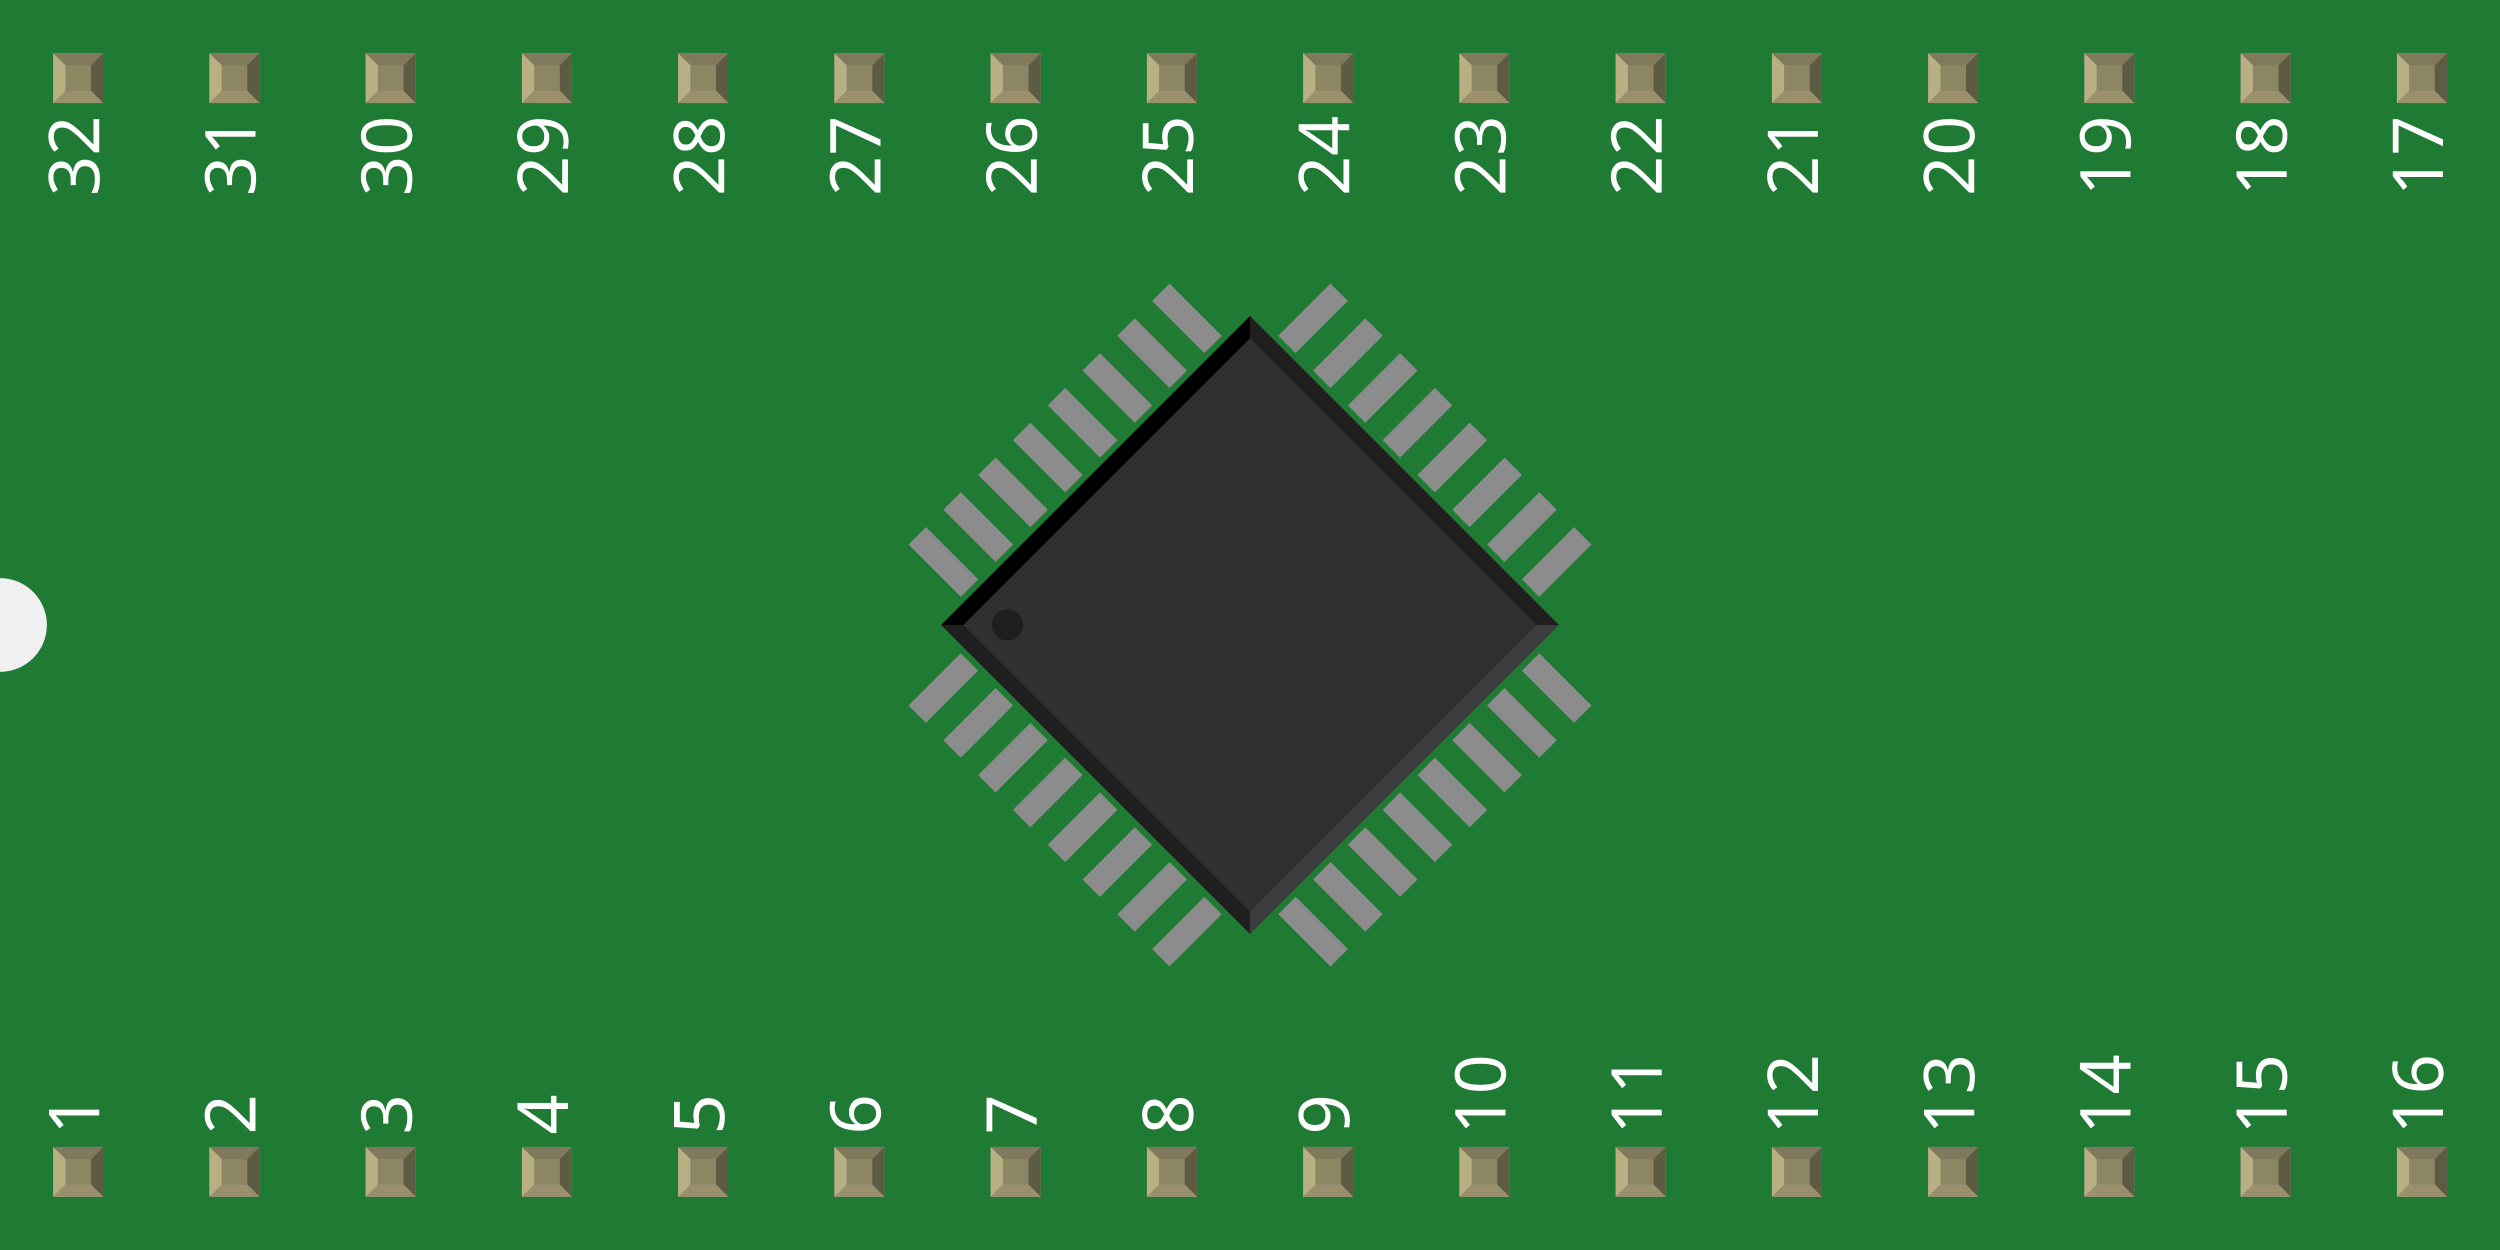
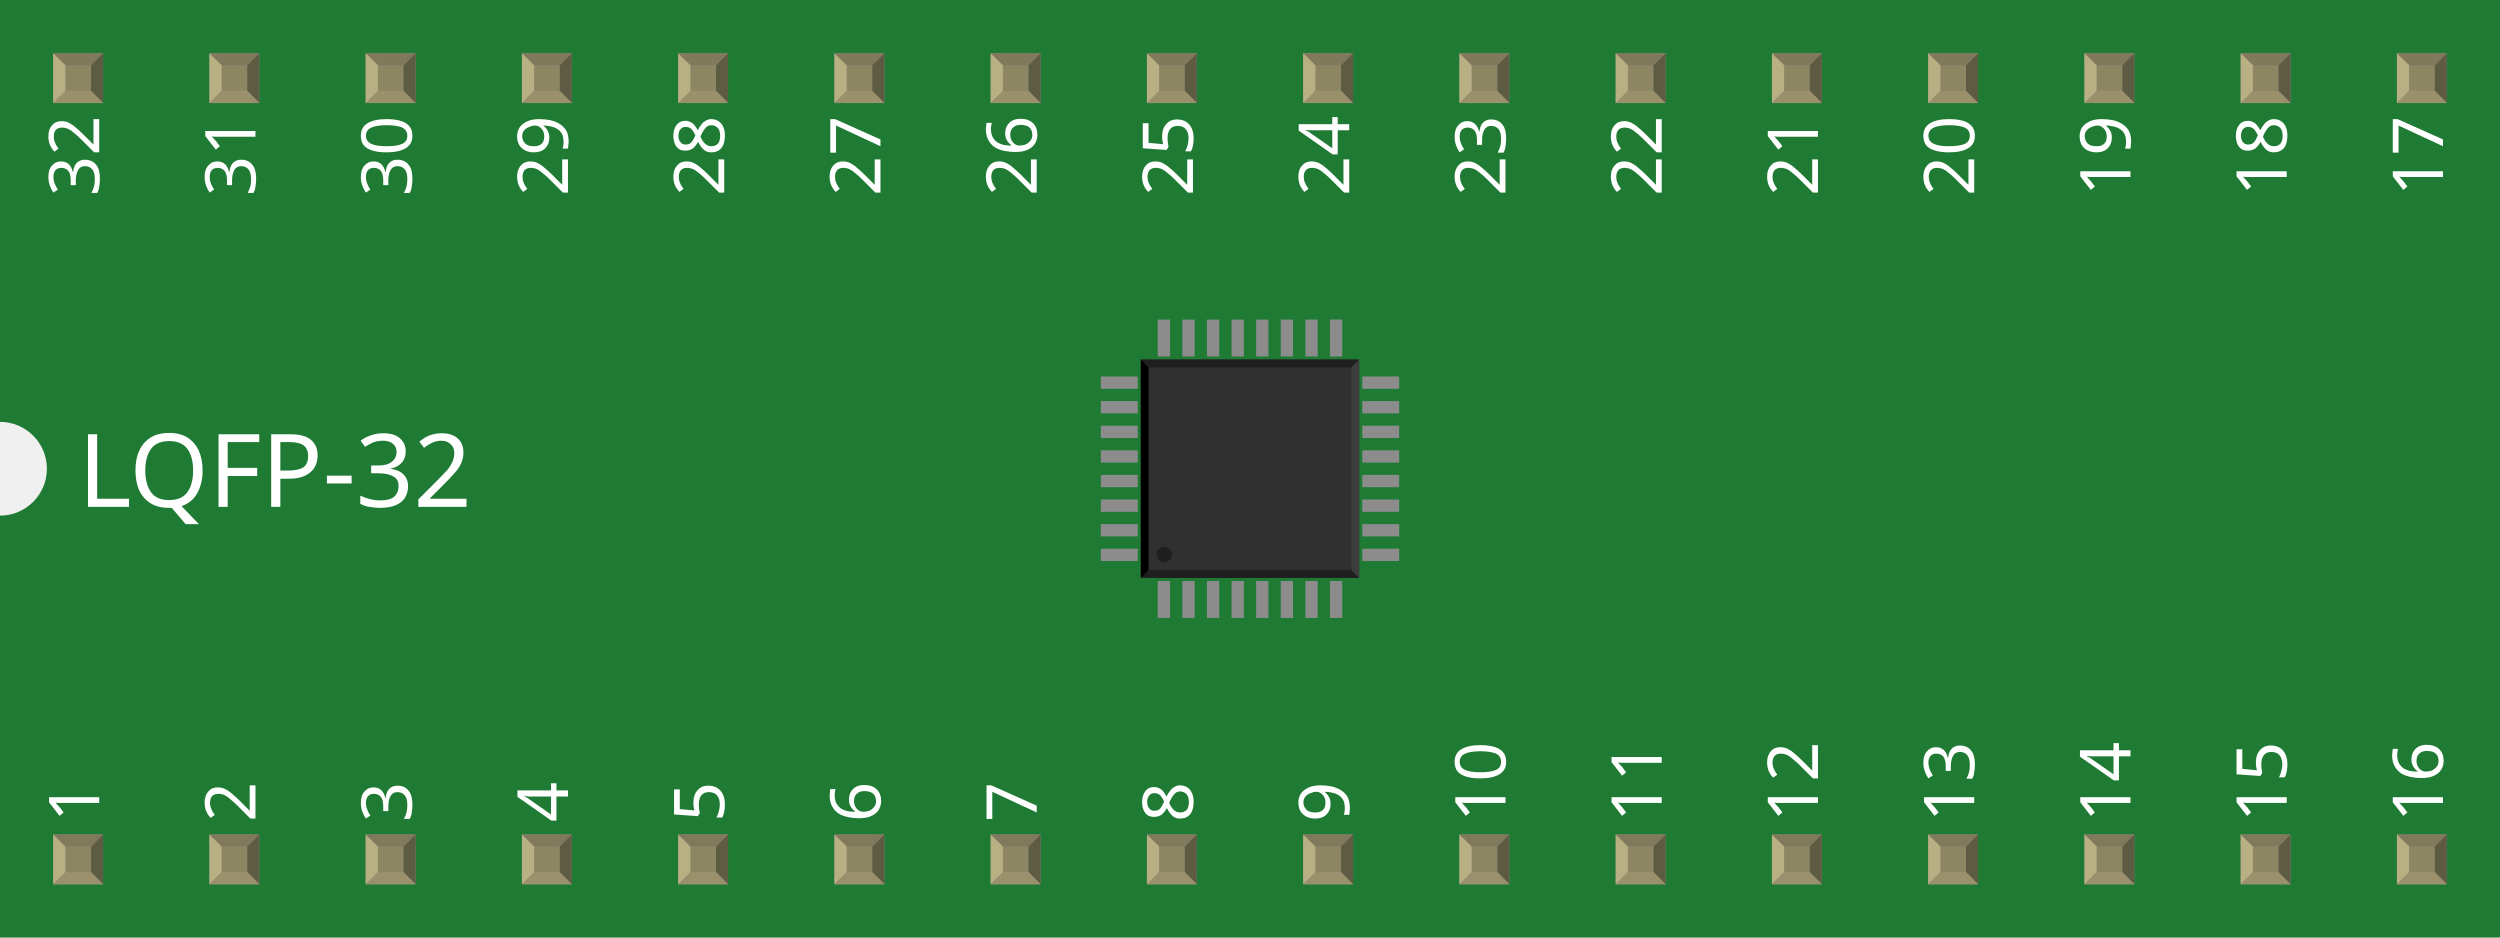
- <svg xmlns="http://www.w3.org/2000/svg" width="1.6in" x="0in" version="1.2" y="0in" height="0.8in" viewBox="0 0 115.2 57.6" baseProfile="tiny">
+ <svg xmlns="http://www.w3.org/2000/svg" width="1.6in" x="0in" version="1.2" y="0in" height="0.6in" viewBox="0 0 115.2 43.2" baseProfile="tiny">
  <g id="breadboard" stroke-width="0">
    <g id="icon" stroke-width="0">
-       <path fill="#1F7A34" stroke="none" stroke-width="0" d="M0,0L0,26.64A2.16,2.16,0,0,1,0,30.96L0,57.6L115.2,57.6L115.2,0L0,0z" />
-       <g stroke-width="0" transform="matrix(1, 0, 0, 1, 43.848, 15.048)">
-         <g stroke-width="0" transform="matrix(0.707107, 0.707107, -0.707107, 0.707107, 13.752, -5.69627)">
+       <path fill="#1F7A34" stroke="none" stroke-width="0" d="M0,0L0,19.44A2.16,2.16,0,0,1,0,23.76L0,43.2L115.2,43.2L115.2,0L0,0z" />
+       <text x="3.6" y="23.355" font-family="OCRA" fill="white" text-anchor="start" stroke="none" stroke-width="0" font-size="4.68">LQFP-32</text>
+       <g stroke-width="0" transform="matrix(1, 0, 0, 1, 43.848, 7.848)">
+         <g stroke-width="0" transform="matrix(0.5, 0, 0, 0.5, 6.876, 6.876)">
          <rect width="1.134" x="5.248" y="24.099" fill="#8c8c8c" height="3.402" stroke="none" stroke-width="0" />
          <rect width="1.134" x="7.516" y="24.099" fill="#8c8c8c" height="3.402" stroke="none" stroke-width="0" />
          <rect width="1.134" x="9.784" y="24.099" fill="#8c8c8c" height="3.402" stroke="none" stroke-width="0" />
          <rect width="1.134" x="12.051" y="24.099" fill="#8c8c8c" height="3.402" stroke="none" stroke-width="0" />
          <rect width="1.134" x="14.319" y="24.099" fill="#8c8c8c" height="3.402" stroke="none" stroke-width="0" />
          <rect width="1.134" x="16.587" y="24.099" fill="#8c8c8c" height="3.402" stroke="none" stroke-width="0" />
          <rect width="1.134" x="18.854" y="24.099" fill="#8c8c8c" height="3.402" stroke="none" stroke-width="0" />
          <rect width="1.134" x="21.122" y="24.099" fill="#8c8c8c" height="3.402" stroke="none" stroke-width="0" />
          <rect width="3.402" x="24.099" y="21.122" fill="#8c8c8c" height="1.134" stroke="none" stroke-width="0" />
          <rect width="3.402" x="24.099" y="18.854" fill="#8c8c8c" height="1.134" stroke="none" stroke-width="0" />
          <rect width="3.402" x="24.099" y="16.587" fill="#8c8c8c" height="1.134" stroke="none" stroke-width="0" />
          <rect width="3.402" x="24.099" y="14.319" fill="#8c8c8c" height="1.134" stroke="none" stroke-width="0" />
          <rect width="3.402" x="24.099" y="12.051" fill="#8c8c8c" height="1.134" stroke="none" stroke-width="0" />
          <rect width="3.402" x="24.099" y="9.784" fill="#8c8c8c" height="1.134" stroke="none" stroke-width="0" />
          <rect width="3.402" x="24.099" y="7.516" fill="#8c8c8c" height="1.134" stroke="none" stroke-width="0" />
          <rect width="3.402" x="24.099" y="5.248" fill="#8c8c8c" height="1.134" stroke="none" stroke-width="0" />
          <rect width="1.134" x="21.122" y="0.004" fill="#8c8c8c" height="3.402" stroke="none" stroke-width="0" />
          <rect width="1.134" x="18.854" y="0.004" fill="#8c8c8c" height="3.402" stroke="none" stroke-width="0" />
          <rect width="1.134" x="16.587" y="0.004" fill="#8c8c8c" height="3.402" stroke="none" stroke-width="0" />
          <rect width="1.134" x="14.319" y="0.004" fill="#8c8c8c" height="3.402" stroke="none" stroke-width="0" />
          <rect width="1.134" x="12.051" y="0.004" fill="#8c8c8c" height="3.402" stroke="none" stroke-width="0" />
          <rect width="1.134" x="9.784" y="0.004" fill="#8c8c8c" height="3.402" stroke="none" stroke-width="0" />
          <rect width="1.134" x="7.516" y="0.004" fill="#8c8c8c" height="3.402" stroke="none" stroke-width="0" />
          <rect width="1.134" x="5.248" y="0.004" fill="#8c8c8c" height="3.402" stroke="none" stroke-width="0" />
          <rect width="3.402" x="0.004" y="5.248" fill="#8c8c8c" height="1.134" stroke="none" stroke-width="0" />
          <rect width="3.402" x="0.004" y="7.516" fill="#8c8c8c" height="1.134" stroke="none" stroke-width="0" />
          <rect width="3.402" x="0.004" y="9.784" fill="#8c8c8c" height="1.134" stroke="none" stroke-width="0" />
          <rect width="3.402" x="0.004" y="12.051" fill="#8c8c8c" height="1.134" stroke="none" stroke-width="0" />
          <rect width="3.402" x="0.004" y="14.319" fill="#8c8c8c" height="1.134" stroke="none" stroke-width="0" />
          <rect width="3.402" x="0.004" y="16.587" fill="#8c8c8c" height="1.134" stroke="none" stroke-width="0" />
          <rect width="3.402" x="0.004" y="18.854" fill="#8c8c8c" height="1.134" stroke="none" stroke-width="0" />
          <rect width="3.402" x="0.004" y="21.122" fill="#8c8c8c" height="1.134" stroke="none" stroke-width="0" />
          <rect width="20.126" x="3.689" y="3.689" fill="#303030" height="20.126" stroke="none" stroke-width="0" />
          <polygon fill="#1f1f1f" points="3.689,3.689,23.815,3.689,23.095,4.409,4.409,4.409" stroke-width="0" />
          <polygon fill="#1f1f1f" points="3.689,23.815,23.815,23.815,23.095,23.095,4.409,23.095" stroke-width="0" />
          <polygon fill="#000000" points="3.689,3.689,3.689,23.815,4.409,23.095,4.409,4.409" stroke-width="0" />
          <polygon fill="#3d3d3d" points="23.815,3.689,23.815,23.815,23.095,23.095,23.095,4.409" stroke-width="0" />
          <circle fill="#1f1f1f" cx="5.849" cy="21.655" stroke="none" r="0.72" stroke-width="0" />
        </g>
      </g>
-       <g stroke-width="0" transform="matrix(1, 0, 0, 1, 4.572, 52.2756)">
+       <g stroke-width="0" transform="matrix(1, 0, 0, 1, 4.572, 37.8756)">
        <g stroke-width="0" transform="rotate(-90)">
          <text x="0" y="0" font-family="OCRA" fill="white" text-anchor="start" stroke="none" stroke-width="0" font-size="3.24">1</text>
        </g>
      </g>
      <g stroke-width="0" transform="matrix(1, 0, 0, 1, 4.572, 5.3244)">
        <g stroke-width="0" transform="rotate(-90)">
          <text x="0" y="0" font-family="OCRA" fill="white" text-anchor="end" stroke="none" stroke-width="0" font-size="3.24">32</text>
        </g>
      </g>
-       <g stroke-width="0" transform="matrix(1, 0, 0, 1, 11.772, 52.2756)">
+       <g stroke-width="0" transform="matrix(1, 0, 0, 1, 11.772, 37.8756)">
        <g stroke-width="0" transform="rotate(-90)">
          <text x="0" y="0" font-family="OCRA" fill="white" text-anchor="start" stroke="none" stroke-width="0" font-size="3.24">2</text>
        </g>
      </g>
      <g stroke-width="0" transform="matrix(1, 0, 0, 1, 11.772, 5.3244)">
        <g stroke-width="0" transform="rotate(-90)">
          <text x="0" y="0" font-family="OCRA" fill="white" text-anchor="end" stroke="none" stroke-width="0" font-size="3.24">31</text>
        </g>
      </g>
-       <g stroke-width="0" transform="matrix(1, 0, 0, 1, 18.972, 52.2756)">
+       <g stroke-width="0" transform="matrix(1, 0, 0, 1, 18.972, 37.8756)">
        <g stroke-width="0" transform="rotate(-90)">
          <text x="0" y="0" font-family="OCRA" fill="white" text-anchor="start" stroke="none" stroke-width="0" font-size="3.24">3</text>
        </g>
      </g>
      <g stroke-width="0" transform="matrix(1, 0, 0, 1, 18.972, 5.3244)">
        <g stroke-width="0" transform="rotate(-90)">
          <text x="0" y="0" font-family="OCRA" fill="white" text-anchor="end" stroke="none" stroke-width="0" font-size="3.24">30</text>
        </g>
      </g>
-       <g stroke-width="0" transform="matrix(1, 0, 0, 1, 26.172, 52.2756)">
+       <g stroke-width="0" transform="matrix(1, 0, 0, 1, 26.172, 37.8756)">
        <g stroke-width="0" transform="rotate(-90)">
          <text x="0" y="0" font-family="OCRA" fill="white" text-anchor="start" stroke="none" stroke-width="0" font-size="3.24">4</text>
        </g>
      </g>
      <g stroke-width="0" transform="matrix(1, 0, 0, 1, 26.172, 5.3244)">
        <g stroke-width="0" transform="rotate(-90)">
          <text x="0" y="0" font-family="OCRA" fill="white" text-anchor="end" stroke="none" stroke-width="0" font-size="3.24">29</text>
        </g>
      </g>
-       <g stroke-width="0" transform="matrix(1, 0, 0, 1, 33.372, 52.2756)">
+       <g stroke-width="0" transform="matrix(1, 0, 0, 1, 33.372, 37.8756)">
        <g stroke-width="0" transform="rotate(-90)">
          <text x="0" y="0" font-family="OCRA" fill="white" text-anchor="start" stroke="none" stroke-width="0" font-size="3.24">5</text>
        </g>
      </g>
      <g stroke-width="0" transform="matrix(1, 0, 0, 1, 33.372, 5.3244)">
        <g stroke-width="0" transform="rotate(-90)">
          <text x="0" y="0" font-family="OCRA" fill="white" text-anchor="end" stroke="none" stroke-width="0" font-size="3.24">28</text>
        </g>
      </g>
-       <g stroke-width="0" transform="matrix(1, 0, 0, 1, 40.572, 52.2756)">
+       <g stroke-width="0" transform="matrix(1, 0, 0, 1, 40.572, 37.8756)">
        <g stroke-width="0" transform="rotate(-90)">
          <text x="0" y="0" font-family="OCRA" fill="white" text-anchor="start" stroke="none" stroke-width="0" font-size="3.24">6</text>
        </g>
      </g>
      <g stroke-width="0" transform="matrix(1, 0, 0, 1, 40.572, 5.3244)">
        <g stroke-width="0" transform="rotate(-90)">
          <text x="0" y="0" font-family="OCRA" fill="white" text-anchor="end" stroke="none" stroke-width="0" font-size="3.24">27</text>
        </g>
      </g>
-       <g stroke-width="0" transform="matrix(1, 0, 0, 1, 47.772, 52.2756)">
+       <g stroke-width="0" transform="matrix(1, 0, 0, 1, 47.772, 37.8756)">
        <g stroke-width="0" transform="rotate(-90)">
          <text x="0" y="0" font-family="OCRA" fill="white" text-anchor="start" stroke="none" stroke-width="0" font-size="3.24">7</text>
        </g>
      </g>
      <g stroke-width="0" transform="matrix(1, 0, 0, 1, 47.772, 5.3244)">
        <g stroke-width="0" transform="rotate(-90)">
          <text x="0" y="0" font-family="OCRA" fill="white" text-anchor="end" stroke="none" stroke-width="0" font-size="3.24">26</text>
        </g>
      </g>
-       <g stroke-width="0" transform="matrix(1, 0, 0, 1, 54.972, 52.2756)">
+       <g stroke-width="0" transform="matrix(1, 0, 0, 1, 54.972, 37.8756)">
        <g stroke-width="0" transform="rotate(-90)">
          <text x="0" y="0" font-family="OCRA" fill="white" text-anchor="start" stroke="none" stroke-width="0" font-size="3.24">8</text>
        </g>
      </g>
      <g stroke-width="0" transform="matrix(1, 0, 0, 1, 54.972, 5.3244)">
        <g stroke-width="0" transform="rotate(-90)">
          <text x="0" y="0" font-family="OCRA" fill="white" text-anchor="end" stroke="none" stroke-width="0" font-size="3.24">25</text>
        </g>
      </g>
-       <g stroke-width="0" transform="matrix(1, 0, 0, 1, 62.172, 52.2756)">
+       <g stroke-width="0" transform="matrix(1, 0, 0, 1, 62.172, 37.8756)">
        <g stroke-width="0" transform="rotate(-90)">
          <text x="0" y="0" font-family="OCRA" fill="white" text-anchor="start" stroke="none" stroke-width="0" font-size="3.24">9</text>
        </g>
      </g>
      <g stroke-width="0" transform="matrix(1, 0, 0, 1, 62.172, 5.3244)">
        <g stroke-width="0" transform="rotate(-90)">
          <text x="0" y="0" font-family="OCRA" fill="white" text-anchor="end" stroke="none" stroke-width="0" font-size="3.24">24</text>
        </g>
      </g>
-       <g stroke-width="0" transform="matrix(1, 0, 0, 1, 69.372, 52.2756)">
+       <g stroke-width="0" transform="matrix(1, 0, 0, 1, 69.372, 37.8756)">
        <g stroke-width="0" transform="rotate(-90)">
          <text x="0" y="0" font-family="OCRA" fill="white" text-anchor="start" stroke="none" stroke-width="0" font-size="3.24">10</text>
        </g>
      </g>
      <g stroke-width="0" transform="matrix(1, 0, 0, 1, 69.372, 5.3244)">
        <g stroke-width="0" transform="rotate(-90)">
          <text x="0" y="0" font-family="OCRA" fill="white" text-anchor="end" stroke="none" stroke-width="0" font-size="3.24">23</text>
        </g>
      </g>
-       <g stroke-width="0" transform="matrix(1, 0, 0, 1, 76.572, 52.2756)">
+       <g stroke-width="0" transform="matrix(1, 0, 0, 1, 76.572, 37.8756)">
        <g stroke-width="0" transform="rotate(-90)">
          <text x="0" y="0" font-family="OCRA" fill="white" text-anchor="start" stroke="none" stroke-width="0" font-size="3.24">11</text>
        </g>
      </g>
      <g stroke-width="0" transform="matrix(1, 0, 0, 1, 76.572, 5.3244)">
        <g stroke-width="0" transform="rotate(-90)">
          <text x="0" y="0" font-family="OCRA" fill="white" text-anchor="end" stroke="none" stroke-width="0" font-size="3.24">22</text>
        </g>
      </g>
-       <g stroke-width="0" transform="matrix(1, 0, 0, 1, 83.772, 52.2756)">
+       <g stroke-width="0" transform="matrix(1, 0, 0, 1, 83.772, 37.8756)">
        <g stroke-width="0" transform="rotate(-90)">
          <text x="0" y="0" font-family="OCRA" fill="white" text-anchor="start" stroke="none" stroke-width="0" font-size="3.24">12</text>
        </g>
      </g>
      <g stroke-width="0" transform="matrix(1, 0, 0, 1, 83.772, 5.3244)">
        <g stroke-width="0" transform="rotate(-90)">
          <text x="0" y="0" font-family="OCRA" fill="white" text-anchor="end" stroke="none" stroke-width="0" font-size="3.24">21</text>
        </g>
      </g>
-       <g stroke-width="0" transform="matrix(1, 0, 0, 1, 90.972, 52.2756)">
+       <g stroke-width="0" transform="matrix(1, 0, 0, 1, 90.972, 37.8756)">
        <g stroke-width="0" transform="rotate(-90)">
          <text x="0" y="0" font-family="OCRA" fill="white" text-anchor="start" stroke="none" stroke-width="0" font-size="3.24">13</text>
        </g>
      </g>
      <g stroke-width="0" transform="matrix(1, 0, 0, 1, 90.972, 5.3244)">
        <g stroke-width="0" transform="rotate(-90)">
          <text x="0" y="0" font-family="OCRA" fill="white" text-anchor="end" stroke="none" stroke-width="0" font-size="3.24">20</text>
        </g>
      </g>
-       <g stroke-width="0" transform="matrix(1, 0, 0, 1, 98.172, 52.2756)">
+       <g stroke-width="0" transform="matrix(1, 0, 0, 1, 98.172, 37.8756)">
        <g stroke-width="0" transform="rotate(-90)">
          <text x="0" y="0" font-family="OCRA" fill="white" text-anchor="start" stroke="none" stroke-width="0" font-size="3.24">14</text>
        </g>
      </g>
      <g stroke-width="0" transform="matrix(1, 0, 0, 1, 98.172, 5.3244)">
        <g stroke-width="0" transform="rotate(-90)">
          <text x="0" y="0" font-family="OCRA" fill="white" text-anchor="end" stroke="none" stroke-width="0" font-size="3.24">19</text>
        </g>
      </g>
-       <g stroke-width="0" transform="matrix(1, 0, 0, 1, 105.372, 52.2756)">
+       <g stroke-width="0" transform="matrix(1, 0, 0, 1, 105.372, 37.8756)">
        <g stroke-width="0" transform="rotate(-90)">
          <text x="0" y="0" font-family="OCRA" fill="white" text-anchor="start" stroke="none" stroke-width="0" font-size="3.24">15</text>
        </g>
      </g>
      <g stroke-width="0" transform="matrix(1, 0, 0, 1, 105.372, 5.3244)">
        <g stroke-width="0" transform="rotate(-90)">
          <text x="0" y="0" font-family="OCRA" fill="white" text-anchor="end" stroke="none" stroke-width="0" font-size="3.24">18</text>
        </g>
      </g>
-       <g stroke-width="0" transform="matrix(1, 0, 0, 1, 112.572, 52.2756)">
+       <g stroke-width="0" transform="matrix(1, 0, 0, 1, 112.572, 37.8756)">
        <g stroke-width="0" transform="rotate(-90)">
          <text x="0" y="0" font-family="OCRA" fill="white" text-anchor="start" stroke="none" stroke-width="0" font-size="3.24">16</text>
        </g>
      </g>
      <g stroke-width="0" transform="matrix(1, 0, 0, 1, 112.572, 5.3244)">
        <g stroke-width="0" transform="rotate(-90)">
          <text x="0" y="0" font-family="OCRA" fill="white" text-anchor="end" stroke="none" stroke-width="0" font-size="3.24">17</text>
        </g>
      </g>
    </g>
-     <g id="connector0pin" stroke-width="0" transform="matrix(1, 0, 0, 1, 2.45052, 52.8516)">
+     <g id="connector0pin" stroke-width="0" transform="matrix(1, 0, 0, 1, 2.45052, 38.4516)">
      <rect width="2.299" x="0" y="0" fill="#8D8C8C" height="2.297" stroke-width="0" />
      <rect width="1.184" x="0.561" y="0.557" fill="#8C8663" height="1.182" stroke-width="0" />
      <polygon fill="#B8AF82" points="0,2.297,0.561,1.738,0.561,0.502,0,0" stroke-width="0" />
      <polygon fill="#80795B" points="1.743,0.559,0.569,0.559,0,0,2.299,0" stroke-width="0" />
      <polygon fill="#5E5B43" points="1.743,1.738,1.743,0.559,2.299,0,2.299,2.297" stroke-width="0" />
      <polygon fill="#9A916C" points="0,2.297,0.567,1.738,1.743,1.738,2.299,2.297" stroke-width="0" />
    </g>
    <g id="connector31pin" stroke-width="0" transform="matrix(1, 0, 0, 1, 2.45052, 2.4516)">
      <rect width="2.299" x="0" y="0" fill="#8D8C8C" height="2.297" stroke-width="0" />
      <rect width="1.184" x="0.561" y="0.557" fill="#8C8663" height="1.182" stroke-width="0" />
      <polygon fill="#B8AF82" points="0,2.297,0.561,1.738,0.561,0.502,0,0" stroke-width="0" />
      <polygon fill="#80795B" points="1.743,0.559,0.569,0.559,0,0,2.299,0" stroke-width="0" />
      <polygon fill="#5E5B43" points="1.743,1.738,1.743,0.559,2.299,0,2.299,2.297" stroke-width="0" />
      <polygon fill="#9A916C" points="0,2.297,0.567,1.738,1.743,1.738,2.299,2.297" stroke-width="0" />
    </g>
-     <g id="connector1pin" stroke-width="0" transform="matrix(1, 0, 0, 1, 9.65052, 52.8516)">
+     <g id="connector1pin" stroke-width="0" transform="matrix(1, 0, 0, 1, 9.65052, 38.4516)">
      <rect width="2.299" x="0" y="0" fill="#8D8C8C" height="2.297" stroke-width="0" />
      <rect width="1.184" x="0.561" y="0.557" fill="#8C8663" height="1.182" stroke-width="0" />
      <polygon fill="#B8AF82" points="0,2.297,0.561,1.738,0.561,0.502,0,0" stroke-width="0" />
      <polygon fill="#80795B" points="1.743,0.559,0.569,0.559,0,0,2.299,0" stroke-width="0" />
      <polygon fill="#5E5B43" points="1.743,1.738,1.743,0.559,2.299,0,2.299,2.297" stroke-width="0" />
      <polygon fill="#9A916C" points="0,2.297,0.567,1.738,1.743,1.738,2.299,2.297" stroke-width="0" />
    </g>
    <g id="connector30pin" stroke-width="0" transform="matrix(1, 0, 0, 1, 9.65052, 2.4516)">
      <rect width="2.299" x="0" y="0" fill="#8D8C8C" height="2.297" stroke-width="0" />
      <rect width="1.184" x="0.561" y="0.557" fill="#8C8663" height="1.182" stroke-width="0" />
      <polygon fill="#B8AF82" points="0,2.297,0.561,1.738,0.561,0.502,0,0" stroke-width="0" />
      <polygon fill="#80795B" points="1.743,0.559,0.569,0.559,0,0,2.299,0" stroke-width="0" />
      <polygon fill="#5E5B43" points="1.743,1.738,1.743,0.559,2.299,0,2.299,2.297" stroke-width="0" />
      <polygon fill="#9A916C" points="0,2.297,0.567,1.738,1.743,1.738,2.299,2.297" stroke-width="0" />
    </g>
-     <g id="connector2pin" stroke-width="0" transform="matrix(1, 0, 0, 1, 16.8505, 52.8516)">
+     <g id="connector2pin" stroke-width="0" transform="matrix(1, 0, 0, 1, 16.8505, 38.4516)">
      <rect width="2.299" x="0" y="0" fill="#8D8C8C" height="2.297" stroke-width="0" />
      <rect width="1.184" x="0.561" y="0.557" fill="#8C8663" height="1.182" stroke-width="0" />
      <polygon fill="#B8AF82" points="0,2.297,0.561,1.738,0.561,0.502,0,0" stroke-width="0" />
      <polygon fill="#80795B" points="1.743,0.559,0.569,0.559,0,0,2.299,0" stroke-width="0" />
      <polygon fill="#5E5B43" points="1.743,1.738,1.743,0.559,2.299,0,2.299,2.297" stroke-width="0" />
      <polygon fill="#9A916C" points="0,2.297,0.567,1.738,1.743,1.738,2.299,2.297" stroke-width="0" />
    </g>
    <g id="connector29pin" stroke-width="0" transform="matrix(1, 0, 0, 1, 16.8505, 2.4516)">
      <rect width="2.299" x="0" y="0" fill="#8D8C8C" height="2.297" stroke-width="0" />
      <rect width="1.184" x="0.561" y="0.557" fill="#8C8663" height="1.182" stroke-width="0" />
      <polygon fill="#B8AF82" points="0,2.297,0.561,1.738,0.561,0.502,0,0" stroke-width="0" />
      <polygon fill="#80795B" points="1.743,0.559,0.569,0.559,0,0,2.299,0" stroke-width="0" />
      <polygon fill="#5E5B43" points="1.743,1.738,1.743,0.559,2.299,0,2.299,2.297" stroke-width="0" />
      <polygon fill="#9A916C" points="0,2.297,0.567,1.738,1.743,1.738,2.299,2.297" stroke-width="0" />
    </g>
-     <g id="connector3pin" stroke-width="0" transform="matrix(1, 0, 0, 1, 24.0505, 52.8516)">
+     <g id="connector3pin" stroke-width="0" transform="matrix(1, 0, 0, 1, 24.0505, 38.4516)">
      <rect width="2.299" x="0" y="0" fill="#8D8C8C" height="2.297" stroke-width="0" />
      <rect width="1.184" x="0.561" y="0.557" fill="#8C8663" height="1.182" stroke-width="0" />
      <polygon fill="#B8AF82" points="0,2.297,0.561,1.738,0.561,0.502,0,0" stroke-width="0" />
      <polygon fill="#80795B" points="1.743,0.559,0.569,0.559,0,0,2.299,0" stroke-width="0" />
      <polygon fill="#5E5B43" points="1.743,1.738,1.743,0.559,2.299,0,2.299,2.297" stroke-width="0" />
      <polygon fill="#9A916C" points="0,2.297,0.567,1.738,1.743,1.738,2.299,2.297" stroke-width="0" />
    </g>
    <g id="connector28pin" stroke-width="0" transform="matrix(1, 0, 0, 1, 24.0505, 2.4516)">
      <rect width="2.299" x="0" y="0" fill="#8D8C8C" height="2.297" stroke-width="0" />
      <rect width="1.184" x="0.561" y="0.557" fill="#8C8663" height="1.182" stroke-width="0" />
      <polygon fill="#B8AF82" points="0,2.297,0.561,1.738,0.561,0.502,0,0" stroke-width="0" />
      <polygon fill="#80795B" points="1.743,0.559,0.569,0.559,0,0,2.299,0" stroke-width="0" />
      <polygon fill="#5E5B43" points="1.743,1.738,1.743,0.559,2.299,0,2.299,2.297" stroke-width="0" />
      <polygon fill="#9A916C" points="0,2.297,0.567,1.738,1.743,1.738,2.299,2.297" stroke-width="0" />
    </g>
-     <g id="connector4pin" stroke-width="0" transform="matrix(1, 0, 0, 1, 31.2505, 52.8516)">
+     <g id="connector4pin" stroke-width="0" transform="matrix(1, 0, 0, 1, 31.2505, 38.4516)">
      <rect width="2.299" x="0" y="0" fill="#8D8C8C" height="2.297" stroke-width="0" />
      <rect width="1.184" x="0.561" y="0.557" fill="#8C8663" height="1.182" stroke-width="0" />
      <polygon fill="#B8AF82" points="0,2.297,0.561,1.738,0.561,0.502,0,0" stroke-width="0" />
      <polygon fill="#80795B" points="1.743,0.559,0.569,0.559,0,0,2.299,0" stroke-width="0" />
      <polygon fill="#5E5B43" points="1.743,1.738,1.743,0.559,2.299,0,2.299,2.297" stroke-width="0" />
      <polygon fill="#9A916C" points="0,2.297,0.567,1.738,1.743,1.738,2.299,2.297" stroke-width="0" />
    </g>
    <g id="connector27pin" stroke-width="0" transform="matrix(1, 0, 0, 1, 31.2505, 2.4516)">
      <rect width="2.299" x="0" y="0" fill="#8D8C8C" height="2.297" stroke-width="0" />
      <rect width="1.184" x="0.561" y="0.557" fill="#8C8663" height="1.182" stroke-width="0" />
      <polygon fill="#B8AF82" points="0,2.297,0.561,1.738,0.561,0.502,0,0" stroke-width="0" />
      <polygon fill="#80795B" points="1.743,0.559,0.569,0.559,0,0,2.299,0" stroke-width="0" />
      <polygon fill="#5E5B43" points="1.743,1.738,1.743,0.559,2.299,0,2.299,2.297" stroke-width="0" />
      <polygon fill="#9A916C" points="0,2.297,0.567,1.738,1.743,1.738,2.299,2.297" stroke-width="0" />
    </g>
-     <g id="connector5pin" stroke-width="0" transform="matrix(1, 0, 0, 1, 38.4505, 52.8516)">
+     <g id="connector5pin" stroke-width="0" transform="matrix(1, 0, 0, 1, 38.4505, 38.4516)">
      <rect width="2.299" x="0" y="0" fill="#8D8C8C" height="2.297" stroke-width="0" />
      <rect width="1.184" x="0.561" y="0.557" fill="#8C8663" height="1.182" stroke-width="0" />
      <polygon fill="#B8AF82" points="0,2.297,0.561,1.738,0.561,0.502,0,0" stroke-width="0" />
      <polygon fill="#80795B" points="1.743,0.559,0.569,0.559,0,0,2.299,0" stroke-width="0" />
      <polygon fill="#5E5B43" points="1.743,1.738,1.743,0.559,2.299,0,2.299,2.297" stroke-width="0" />
      <polygon fill="#9A916C" points="0,2.297,0.567,1.738,1.743,1.738,2.299,2.297" stroke-width="0" />
    </g>
    <g id="connector26pin" stroke-width="0" transform="matrix(1, 0, 0, 1, 38.4505, 2.4516)">
      <rect width="2.299" x="0" y="0" fill="#8D8C8C" height="2.297" stroke-width="0" />
      <rect width="1.184" x="0.561" y="0.557" fill="#8C8663" height="1.182" stroke-width="0" />
      <polygon fill="#B8AF82" points="0,2.297,0.561,1.738,0.561,0.502,0,0" stroke-width="0" />
      <polygon fill="#80795B" points="1.743,0.559,0.569,0.559,0,0,2.299,0" stroke-width="0" />
      <polygon fill="#5E5B43" points="1.743,1.738,1.743,0.559,2.299,0,2.299,2.297" stroke-width="0" />
      <polygon fill="#9A916C" points="0,2.297,0.567,1.738,1.743,1.738,2.299,2.297" stroke-width="0" />
    </g>
-     <g id="connector6pin" stroke-width="0" transform="matrix(1, 0, 0, 1, 45.6505, 52.8516)">
+     <g id="connector6pin" stroke-width="0" transform="matrix(1, 0, 0, 1, 45.6505, 38.4516)">
      <rect width="2.299" x="0" y="0" fill="#8D8C8C" height="2.297" stroke-width="0" />
      <rect width="1.184" x="0.561" y="0.557" fill="#8C8663" height="1.182" stroke-width="0" />
      <polygon fill="#B8AF82" points="0,2.297,0.561,1.738,0.561,0.502,0,0" stroke-width="0" />
      <polygon fill="#80795B" points="1.743,0.559,0.569,0.559,0,0,2.299,0" stroke-width="0" />
      <polygon fill="#5E5B43" points="1.743,1.738,1.743,0.559,2.299,0,2.299,2.297" stroke-width="0" />
      <polygon fill="#9A916C" points="0,2.297,0.567,1.738,1.743,1.738,2.299,2.297" stroke-width="0" />
    </g>
    <g id="connector25pin" stroke-width="0" transform="matrix(1, 0, 0, 1, 45.6505, 2.4516)">
      <rect width="2.299" x="0" y="0" fill="#8D8C8C" height="2.297" stroke-width="0" />
      <rect width="1.184" x="0.561" y="0.557" fill="#8C8663" height="1.182" stroke-width="0" />
      <polygon fill="#B8AF82" points="0,2.297,0.561,1.738,0.561,0.502,0,0" stroke-width="0" />
      <polygon fill="#80795B" points="1.743,0.559,0.569,0.559,0,0,2.299,0" stroke-width="0" />
      <polygon fill="#5E5B43" points="1.743,1.738,1.743,0.559,2.299,0,2.299,2.297" stroke-width="0" />
      <polygon fill="#9A916C" points="0,2.297,0.567,1.738,1.743,1.738,2.299,2.297" stroke-width="0" />
    </g>
-     <g id="connector7pin" stroke-width="0" transform="matrix(1, 0, 0, 1, 52.8505, 52.8516)">
+     <g id="connector7pin" stroke-width="0" transform="matrix(1, 0, 0, 1, 52.8505, 38.4516)">
      <rect width="2.299" x="0" y="0" fill="#8D8C8C" height="2.297" stroke-width="0" />
      <rect width="1.184" x="0.561" y="0.557" fill="#8C8663" height="1.182" stroke-width="0" />
      <polygon fill="#B8AF82" points="0,2.297,0.561,1.738,0.561,0.502,0,0" stroke-width="0" />
      <polygon fill="#80795B" points="1.743,0.559,0.569,0.559,0,0,2.299,0" stroke-width="0" />
      <polygon fill="#5E5B43" points="1.743,1.738,1.743,0.559,2.299,0,2.299,2.297" stroke-width="0" />
      <polygon fill="#9A916C" points="0,2.297,0.567,1.738,1.743,1.738,2.299,2.297" stroke-width="0" />
    </g>
    <g id="connector24pin" stroke-width="0" transform="matrix(1, 0, 0, 1, 52.8505, 2.4516)">
      <rect width="2.299" x="0" y="0" fill="#8D8C8C" height="2.297" stroke-width="0" />
      <rect width="1.184" x="0.561" y="0.557" fill="#8C8663" height="1.182" stroke-width="0" />
      <polygon fill="#B8AF82" points="0,2.297,0.561,1.738,0.561,0.502,0,0" stroke-width="0" />
      <polygon fill="#80795B" points="1.743,0.559,0.569,0.559,0,0,2.299,0" stroke-width="0" />
      <polygon fill="#5E5B43" points="1.743,1.738,1.743,0.559,2.299,0,2.299,2.297" stroke-width="0" />
      <polygon fill="#9A916C" points="0,2.297,0.567,1.738,1.743,1.738,2.299,2.297" stroke-width="0" />
    </g>
-     <g id="connector8pin" stroke-width="0" transform="matrix(1, 0, 0, 1, 60.0505, 52.8516)">
+     <g id="connector8pin" stroke-width="0" transform="matrix(1, 0, 0, 1, 60.0505, 38.4516)">
      <rect width="2.299" x="0" y="0" fill="#8D8C8C" height="2.297" stroke-width="0" />
      <rect width="1.184" x="0.561" y="0.557" fill="#8C8663" height="1.182" stroke-width="0" />
      <polygon fill="#B8AF82" points="0,2.297,0.561,1.738,0.561,0.502,0,0" stroke-width="0" />
      <polygon fill="#80795B" points="1.743,0.559,0.569,0.559,0,0,2.299,0" stroke-width="0" />
      <polygon fill="#5E5B43" points="1.743,1.738,1.743,0.559,2.299,0,2.299,2.297" stroke-width="0" />
      <polygon fill="#9A916C" points="0,2.297,0.567,1.738,1.743,1.738,2.299,2.297" stroke-width="0" />
    </g>
    <g id="connector23pin" stroke-width="0" transform="matrix(1, 0, 0, 1, 60.0505, 2.4516)">
      <rect width="2.299" x="0" y="0" fill="#8D8C8C" height="2.297" stroke-width="0" />
      <rect width="1.184" x="0.561" y="0.557" fill="#8C8663" height="1.182" stroke-width="0" />
      <polygon fill="#B8AF82" points="0,2.297,0.561,1.738,0.561,0.502,0,0" stroke-width="0" />
      <polygon fill="#80795B" points="1.743,0.559,0.569,0.559,0,0,2.299,0" stroke-width="0" />
      <polygon fill="#5E5B43" points="1.743,1.738,1.743,0.559,2.299,0,2.299,2.297" stroke-width="0" />
      <polygon fill="#9A916C" points="0,2.297,0.567,1.738,1.743,1.738,2.299,2.297" stroke-width="0" />
    </g>
-     <g id="connector9pin" stroke-width="0" transform="matrix(1, 0, 0, 1, 67.2505, 52.8516)">
+     <g id="connector9pin" stroke-width="0" transform="matrix(1, 0, 0, 1, 67.2505, 38.4516)">
      <rect width="2.299" x="0" y="0" fill="#8D8C8C" height="2.297" stroke-width="0" />
      <rect width="1.184" x="0.561" y="0.557" fill="#8C8663" height="1.182" stroke-width="0" />
      <polygon fill="#B8AF82" points="0,2.297,0.561,1.738,0.561,0.502,0,0" stroke-width="0" />
      <polygon fill="#80795B" points="1.743,0.559,0.569,0.559,0,0,2.299,0" stroke-width="0" />
      <polygon fill="#5E5B43" points="1.743,1.738,1.743,0.559,2.299,0,2.299,2.297" stroke-width="0" />
      <polygon fill="#9A916C" points="0,2.297,0.567,1.738,1.743,1.738,2.299,2.297" stroke-width="0" />
    </g>
    <g id="connector22pin" stroke-width="0" transform="matrix(1, 0, 0, 1, 67.2505, 2.4516)">
      <rect width="2.299" x="0" y="0" fill="#8D8C8C" height="2.297" stroke-width="0" />
      <rect width="1.184" x="0.561" y="0.557" fill="#8C8663" height="1.182" stroke-width="0" />
      <polygon fill="#B8AF82" points="0,2.297,0.561,1.738,0.561,0.502,0,0" stroke-width="0" />
      <polygon fill="#80795B" points="1.743,0.559,0.569,0.559,0,0,2.299,0" stroke-width="0" />
      <polygon fill="#5E5B43" points="1.743,1.738,1.743,0.559,2.299,0,2.299,2.297" stroke-width="0" />
      <polygon fill="#9A916C" points="0,2.297,0.567,1.738,1.743,1.738,2.299,2.297" stroke-width="0" />
    </g>
-     <g id="connector10pin" stroke-width="0" transform="matrix(1, 0, 0, 1, 74.4509, 52.8516)">
+     <g id="connector10pin" stroke-width="0" transform="matrix(1, 0, 0, 1, 74.4509, 38.4516)">
      <rect width="2.299" x="0" y="0" fill="#8D8C8C" height="2.297" stroke-width="0" />
      <rect width="1.184" x="0.561" y="0.557" fill="#8C8663" height="1.182" stroke-width="0" />
      <polygon fill="#B8AF82" points="0,2.297,0.561,1.738,0.561,0.502,0,0" stroke-width="0" />
      <polygon fill="#80795B" points="1.743,0.559,0.569,0.559,0,0,2.299,0" stroke-width="0" />
      <polygon fill="#5E5B43" points="1.743,1.738,1.743,0.559,2.299,0,2.299,2.297" stroke-width="0" />
      <polygon fill="#9A916C" points="0,2.297,0.567,1.738,1.743,1.738,2.299,2.297" stroke-width="0" />
    </g>
    <g id="connector21pin" stroke-width="0" transform="matrix(1, 0, 0, 1, 74.4509, 2.4516)">
      <rect width="2.299" x="0" y="0" fill="#8D8C8C" height="2.297" stroke-width="0" />
      <rect width="1.184" x="0.561" y="0.557" fill="#8C8663" height="1.182" stroke-width="0" />
      <polygon fill="#B8AF82" points="0,2.297,0.561,1.738,0.561,0.502,0,0" stroke-width="0" />
      <polygon fill="#80795B" points="1.743,0.559,0.569,0.559,0,0,2.299,0" stroke-width="0" />
      <polygon fill="#5E5B43" points="1.743,1.738,1.743,0.559,2.299,0,2.299,2.297" stroke-width="0" />
      <polygon fill="#9A916C" points="0,2.297,0.567,1.738,1.743,1.738,2.299,2.297" stroke-width="0" />
    </g>
-     <g id="connector11pin" stroke-width="0" transform="matrix(1, 0, 0, 1, 81.6509, 52.8516)">
+     <g id="connector11pin" stroke-width="0" transform="matrix(1, 0, 0, 1, 81.6509, 38.4516)">
      <rect width="2.299" x="0" y="0" fill="#8D8C8C" height="2.297" stroke-width="0" />
      <rect width="1.184" x="0.561" y="0.557" fill="#8C8663" height="1.182" stroke-width="0" />
      <polygon fill="#B8AF82" points="0,2.297,0.561,1.738,0.561,0.502,0,0" stroke-width="0" />
      <polygon fill="#80795B" points="1.743,0.559,0.569,0.559,0,0,2.299,0" stroke-width="0" />
      <polygon fill="#5E5B43" points="1.743,1.738,1.743,0.559,2.299,0,2.299,2.297" stroke-width="0" />
      <polygon fill="#9A916C" points="0,2.297,0.567,1.738,1.743,1.738,2.299,2.297" stroke-width="0" />
    </g>
    <g id="connector20pin" stroke-width="0" transform="matrix(1, 0, 0, 1, 81.6509, 2.4516)">
      <rect width="2.299" x="0" y="0" fill="#8D8C8C" height="2.297" stroke-width="0" />
      <rect width="1.184" x="0.561" y="0.557" fill="#8C8663" height="1.182" stroke-width="0" />
      <polygon fill="#B8AF82" points="0,2.297,0.561,1.738,0.561,0.502,0,0" stroke-width="0" />
      <polygon fill="#80795B" points="1.743,0.559,0.569,0.559,0,0,2.299,0" stroke-width="0" />
      <polygon fill="#5E5B43" points="1.743,1.738,1.743,0.559,2.299,0,2.299,2.297" stroke-width="0" />
      <polygon fill="#9A916C" points="0,2.297,0.567,1.738,1.743,1.738,2.299,2.297" stroke-width="0" />
    </g>
-     <g id="connector12pin" stroke-width="0" transform="matrix(1, 0, 0, 1, 88.8509, 52.8516)">
+     <g id="connector12pin" stroke-width="0" transform="matrix(1, 0, 0, 1, 88.8509, 38.4516)">
      <rect width="2.299" x="0" y="0" fill="#8D8C8C" height="2.297" stroke-width="0" />
      <rect width="1.184" x="0.561" y="0.557" fill="#8C8663" height="1.182" stroke-width="0" />
      <polygon fill="#B8AF82" points="0,2.297,0.561,1.738,0.561,0.502,0,0" stroke-width="0" />
      <polygon fill="#80795B" points="1.743,0.559,0.569,0.559,0,0,2.299,0" stroke-width="0" />
      <polygon fill="#5E5B43" points="1.743,1.738,1.743,0.559,2.299,0,2.299,2.297" stroke-width="0" />
      <polygon fill="#9A916C" points="0,2.297,0.567,1.738,1.743,1.738,2.299,2.297" stroke-width="0" />
    </g>
    <g id="connector19pin" stroke-width="0" transform="matrix(1, 0, 0, 1, 88.8509, 2.4516)">
      <rect width="2.299" x="0" y="0" fill="#8D8C8C" height="2.297" stroke-width="0" />
      <rect width="1.184" x="0.561" y="0.557" fill="#8C8663" height="1.182" stroke-width="0" />
      <polygon fill="#B8AF82" points="0,2.297,0.561,1.738,0.561,0.502,0,0" stroke-width="0" />
      <polygon fill="#80795B" points="1.743,0.559,0.569,0.559,0,0,2.299,0" stroke-width="0" />
      <polygon fill="#5E5B43" points="1.743,1.738,1.743,0.559,2.299,0,2.299,2.297" stroke-width="0" />
      <polygon fill="#9A916C" points="0,2.297,0.567,1.738,1.743,1.738,2.299,2.297" stroke-width="0" />
    </g>
-     <g id="connector13pin" stroke-width="0" transform="matrix(1, 0, 0, 1, 96.0509, 52.8516)">
+     <g id="connector13pin" stroke-width="0" transform="matrix(1, 0, 0, 1, 96.0509, 38.4516)">
      <rect width="2.299" x="0" y="0" fill="#8D8C8C" height="2.297" stroke-width="0" />
      <rect width="1.184" x="0.561" y="0.557" fill="#8C8663" height="1.182" stroke-width="0" />
      <polygon fill="#B8AF82" points="0,2.297,0.561,1.738,0.561,0.502,0,0" stroke-width="0" />
      <polygon fill="#80795B" points="1.743,0.559,0.569,0.559,0,0,2.299,0" stroke-width="0" />
      <polygon fill="#5E5B43" points="1.743,1.738,1.743,0.559,2.299,0,2.299,2.297" stroke-width="0" />
      <polygon fill="#9A916C" points="0,2.297,0.567,1.738,1.743,1.738,2.299,2.297" stroke-width="0" />
    </g>
    <g id="connector18pin" stroke-width="0" transform="matrix(1, 0, 0, 1, 96.0509, 2.4516)">
      <rect width="2.299" x="0" y="0" fill="#8D8C8C" height="2.297" stroke-width="0" />
      <rect width="1.184" x="0.561" y="0.557" fill="#8C8663" height="1.182" stroke-width="0" />
      <polygon fill="#B8AF82" points="0,2.297,0.561,1.738,0.561,0.502,0,0" stroke-width="0" />
      <polygon fill="#80795B" points="1.743,0.559,0.569,0.559,0,0,2.299,0" stroke-width="0" />
      <polygon fill="#5E5B43" points="1.743,1.738,1.743,0.559,2.299,0,2.299,2.297" stroke-width="0" />
      <polygon fill="#9A916C" points="0,2.297,0.567,1.738,1.743,1.738,2.299,2.297" stroke-width="0" />
    </g>
-     <g id="connector14pin" stroke-width="0" transform="matrix(1, 0, 0, 1, 103.251, 52.8516)">
+     <g id="connector14pin" stroke-width="0" transform="matrix(1, 0, 0, 1, 103.251, 38.4516)">
      <rect width="2.299" x="0" y="0" fill="#8D8C8C" height="2.297" stroke-width="0" />
      <rect width="1.184" x="0.561" y="0.557" fill="#8C8663" height="1.182" stroke-width="0" />
      <polygon fill="#B8AF82" points="0,2.297,0.561,1.738,0.561,0.502,0,0" stroke-width="0" />
      <polygon fill="#80795B" points="1.743,0.559,0.569,0.559,0,0,2.299,0" stroke-width="0" />
      <polygon fill="#5E5B43" points="1.743,1.738,1.743,0.559,2.299,0,2.299,2.297" stroke-width="0" />
      <polygon fill="#9A916C" points="0,2.297,0.567,1.738,1.743,1.738,2.299,2.297" stroke-width="0" />
    </g>
    <g id="connector17pin" stroke-width="0" transform="matrix(1, 0, 0, 1, 103.251, 2.4516)">
      <rect width="2.299" x="0" y="0" fill="#8D8C8C" height="2.297" stroke-width="0" />
      <rect width="1.184" x="0.561" y="0.557" fill="#8C8663" height="1.182" stroke-width="0" />
      <polygon fill="#B8AF82" points="0,2.297,0.561,1.738,0.561,0.502,0,0" stroke-width="0" />
      <polygon fill="#80795B" points="1.743,0.559,0.569,0.559,0,0,2.299,0" stroke-width="0" />
      <polygon fill="#5E5B43" points="1.743,1.738,1.743,0.559,2.299,0,2.299,2.297" stroke-width="0" />
      <polygon fill="#9A916C" points="0,2.297,0.567,1.738,1.743,1.738,2.299,2.297" stroke-width="0" />
    </g>
-     <g id="connector15pin" stroke-width="0" transform="matrix(1, 0, 0, 1, 110.451, 52.8516)">
+     <g id="connector15pin" stroke-width="0" transform="matrix(1, 0, 0, 1, 110.451, 38.4516)">
      <rect width="2.299" x="0" y="0" fill="#8D8C8C" height="2.297" stroke-width="0" />
      <rect width="1.184" x="0.561" y="0.557" fill="#8C8663" height="1.182" stroke-width="0" />
      <polygon fill="#B8AF82" points="0,2.297,0.561,1.738,0.561,0.502,0,0" stroke-width="0" />
      <polygon fill="#80795B" points="1.743,0.559,0.569,0.559,0,0,2.299,0" stroke-width="0" />
      <polygon fill="#5E5B43" points="1.743,1.738,1.743,0.559,2.299,0,2.299,2.297" stroke-width="0" />
      <polygon fill="#9A916C" points="0,2.297,0.567,1.738,1.743,1.738,2.299,2.297" stroke-width="0" />
    </g>
    <g id="connector16pin" stroke-width="0" transform="matrix(1, 0, 0, 1, 110.451, 2.4516)">
      <rect width="2.299" x="0" y="0" fill="#8D8C8C" height="2.297" stroke-width="0" />
      <rect width="1.184" x="0.561" y="0.557" fill="#8C8663" height="1.182" stroke-width="0" />
      <polygon fill="#B8AF82" points="0,2.297,0.561,1.738,0.561,0.502,0,0" stroke-width="0" />
      <polygon fill="#80795B" points="1.743,0.559,0.569,0.559,0,0,2.299,0" stroke-width="0" />
      <polygon fill="#5E5B43" points="1.743,1.738,1.743,0.559,2.299,0,2.299,2.297" stroke-width="0" />
      <polygon fill="#9A916C" points="0,2.297,0.567,1.738,1.743,1.738,2.299,2.297" stroke-width="0" />
    </g>
  </g>
</svg>
